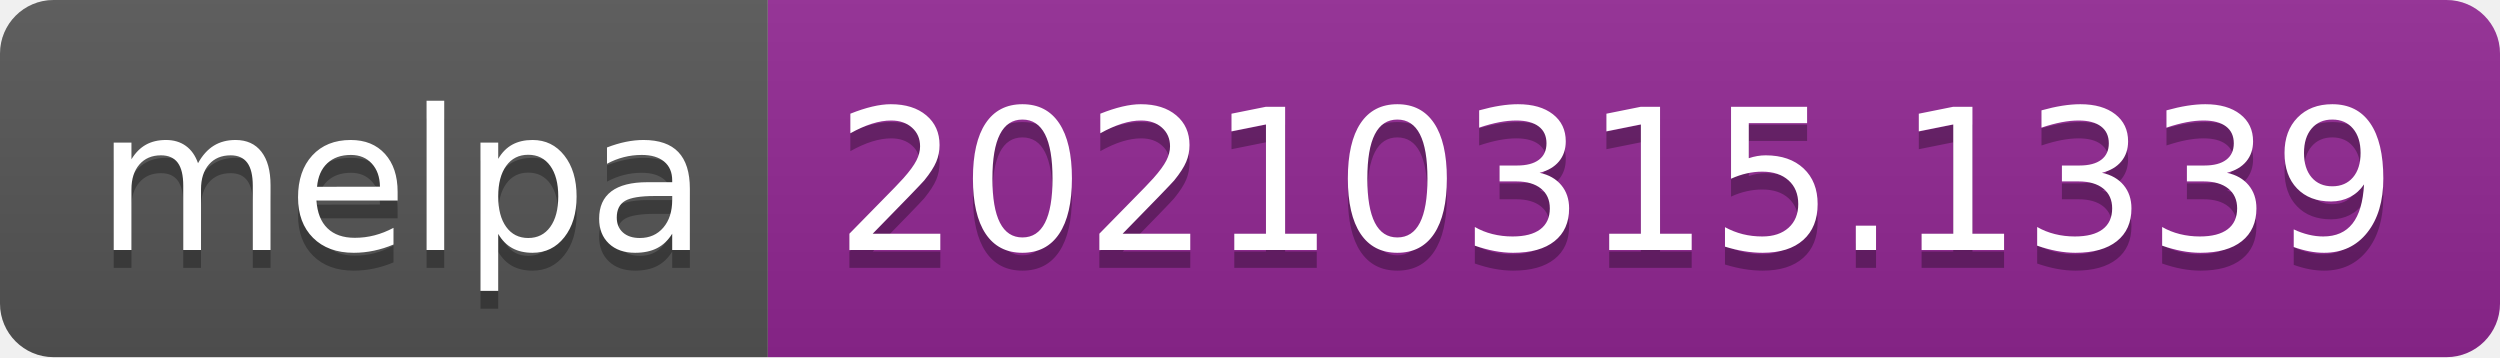
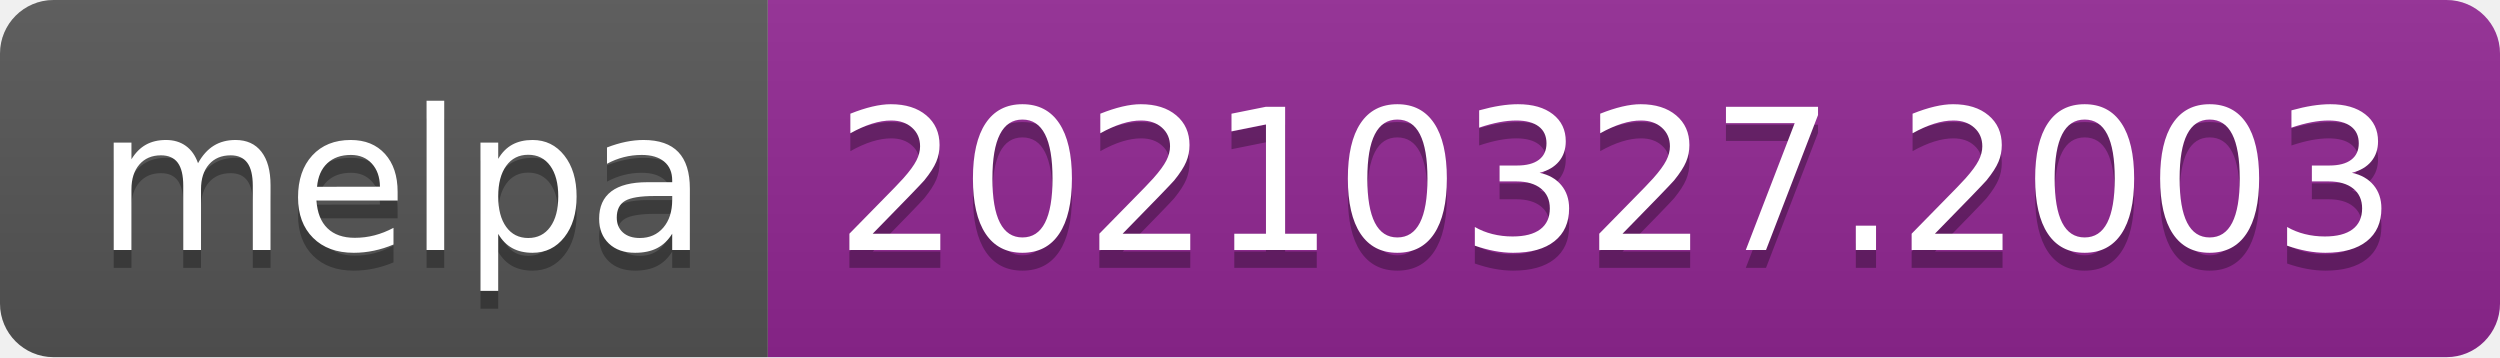
- <svg xmlns="http://www.w3.org/2000/svg" width="140" height="20" role="img" aria-label="melpa: 20210315.1339">
+ <svg xmlns="http://www.w3.org/2000/svg" width="140" height="20" role="img" aria-label="melpa: 20210327.2003">
  <linearGradient id="s" x2="0" y2="100%">
    <stop offset="0" stop-color="#bbb" stop-opacity=".1" />
    <stop offset="1" stop-opacity=".1" />
  </linearGradient>
  <clipPath id="r">
    <rect width="140" height="20" rx="3" fill="#fff" />
  </clipPath>
  <g clip-path="url(#r)">
    <rect width="43" height="20" fill="#555" />
    <rect x="43" width="97" height="20" fill="#922793" />
    <rect width="140" height="20" fill="url(#s)" />
  </g>
  <g fill="#fff" text-anchor="middle" font-family="Verdana,Geneva,DejaVu Sans,sans-serif" text-rendering="geometricPrecision" font-size="110">
    <text aria-hidden="true" x="225" y="150" fill="#010101" fill-opacity=".3" transform="scale(.1)" textLength="330">melpa</text>
    <text x="225" y="140" transform="scale(.1)" fill="#fff" textLength="330">melpa</text>
-     <text aria-hidden="true" x="905" y="150" fill="#010101" fill-opacity=".3" transform="scale(.1)" textLength="870">20210315.1339</text>
-     <text x="905" y="140" transform="scale(.1)" fill="#fff" textLength="870">20210315.1339</text>
+     <text aria-hidden="true" x="905" y="150" fill="#010101" fill-opacity=".3" transform="scale(.1)" textLength="870">20210327.2003</text>
+     <text x="905" y="140" transform="scale(.1)" fill="#fff" textLength="870">20210327.2003</text>
  </g>
</svg>
